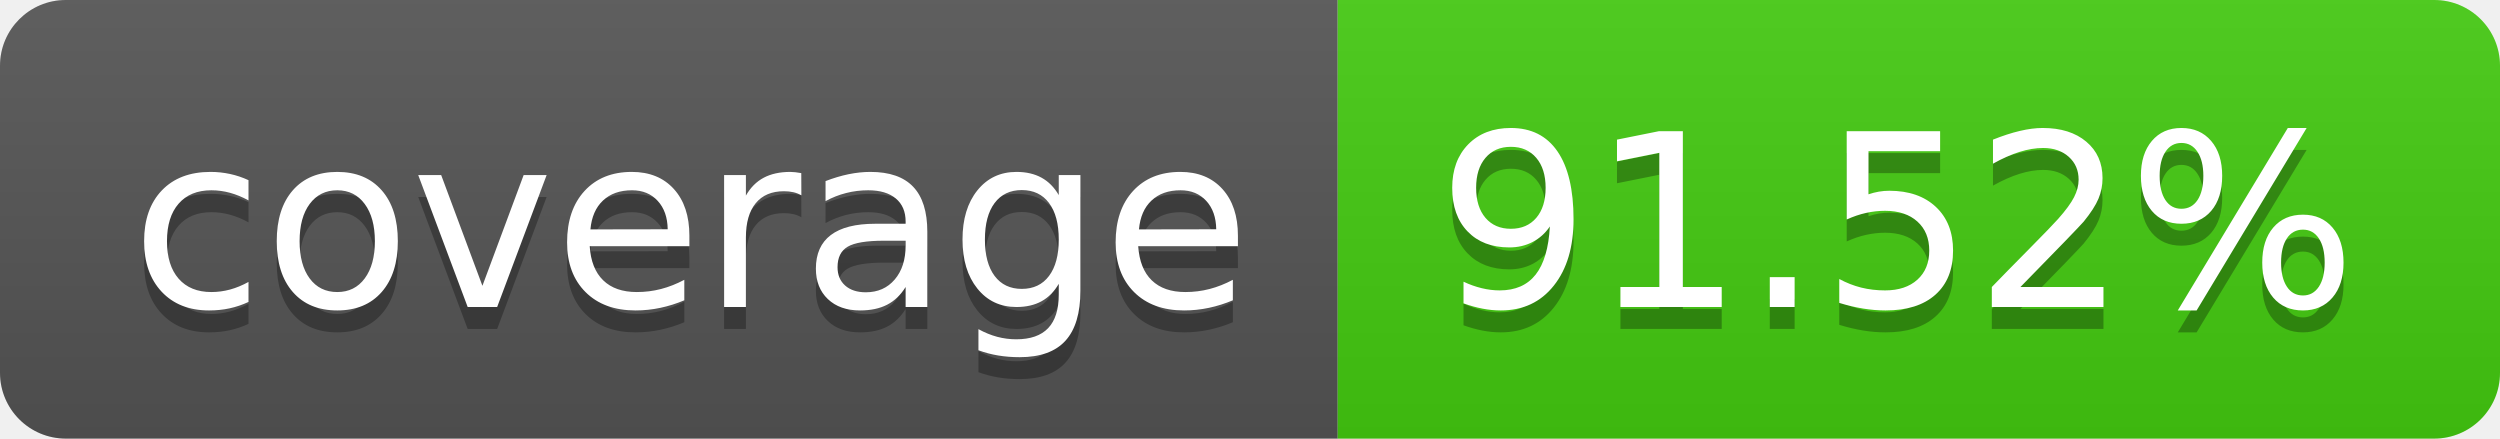
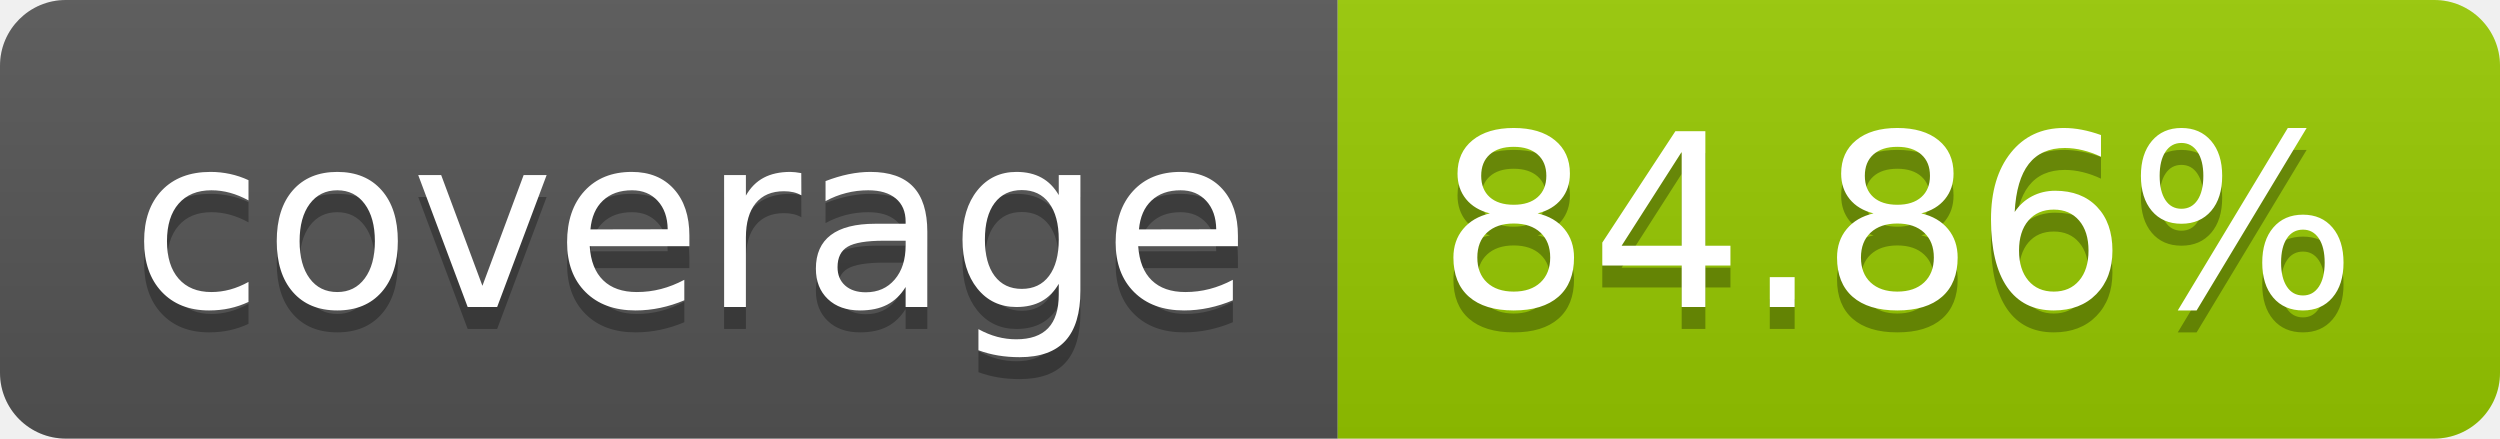
- <svg xmlns="http://www.w3.org/2000/svg" width="114" height="20" role="img" aria-label="coverage: 91.52%">
+ <svg xmlns="http://www.w3.org/2000/svg" width="114" height="20" role="img" aria-label="coverage: 84.86%">
  <linearGradient id="s" x2="0" y2="100%">
    <stop offset="0" stop-color="#bbb" stop-opacity=".1" />
    <stop offset="1" stop-opacity=".1" />
  </linearGradient>
  <clipPath id="r">
    <rect width="114" height="20" rx="3" fill="#fff" />
  </clipPath>
  <g clip-path="url(#r)">
    <rect width="61" height="20" fill="#555" />
-     <rect x="61" width="53" height="20" fill="#4c1" />
+     <rect x="61" width="53" height="20" fill="#97ca00" />
    <rect width="114" height="20" fill="url(#s)" />
  </g>
  <g fill="#fff" text-anchor="middle" font-family="Verdana,Geneva,DejaVu Sans,sans-serif" text-rendering="geometricPrecision" font-size="110">
    <text aria-hidden="true" x="315" y="150" fill="#010101" fill-opacity=".3" transform="scale(.1)" textLength="510">coverage</text>
    <text x="315" y="140" transform="scale(.1)" fill="#fff" textLength="510">coverage</text>
-     <text aria-hidden="true" x="865" y="150" fill="#010101" fill-opacity=".3" transform="scale(.1)" textLength="430">91.52%</text>
-     <text x="865" y="140" transform="scale(.1)" fill="#fff" textLength="430">91.52%</text>
+     <text aria-hidden="true" x="865" y="150" fill="#010101" fill-opacity=".3" transform="scale(.1)" textLength="430">84.86%</text>
+     <text x="865" y="140" transform="scale(.1)" fill="#fff" textLength="430">84.86%</text>
  </g>
</svg>
